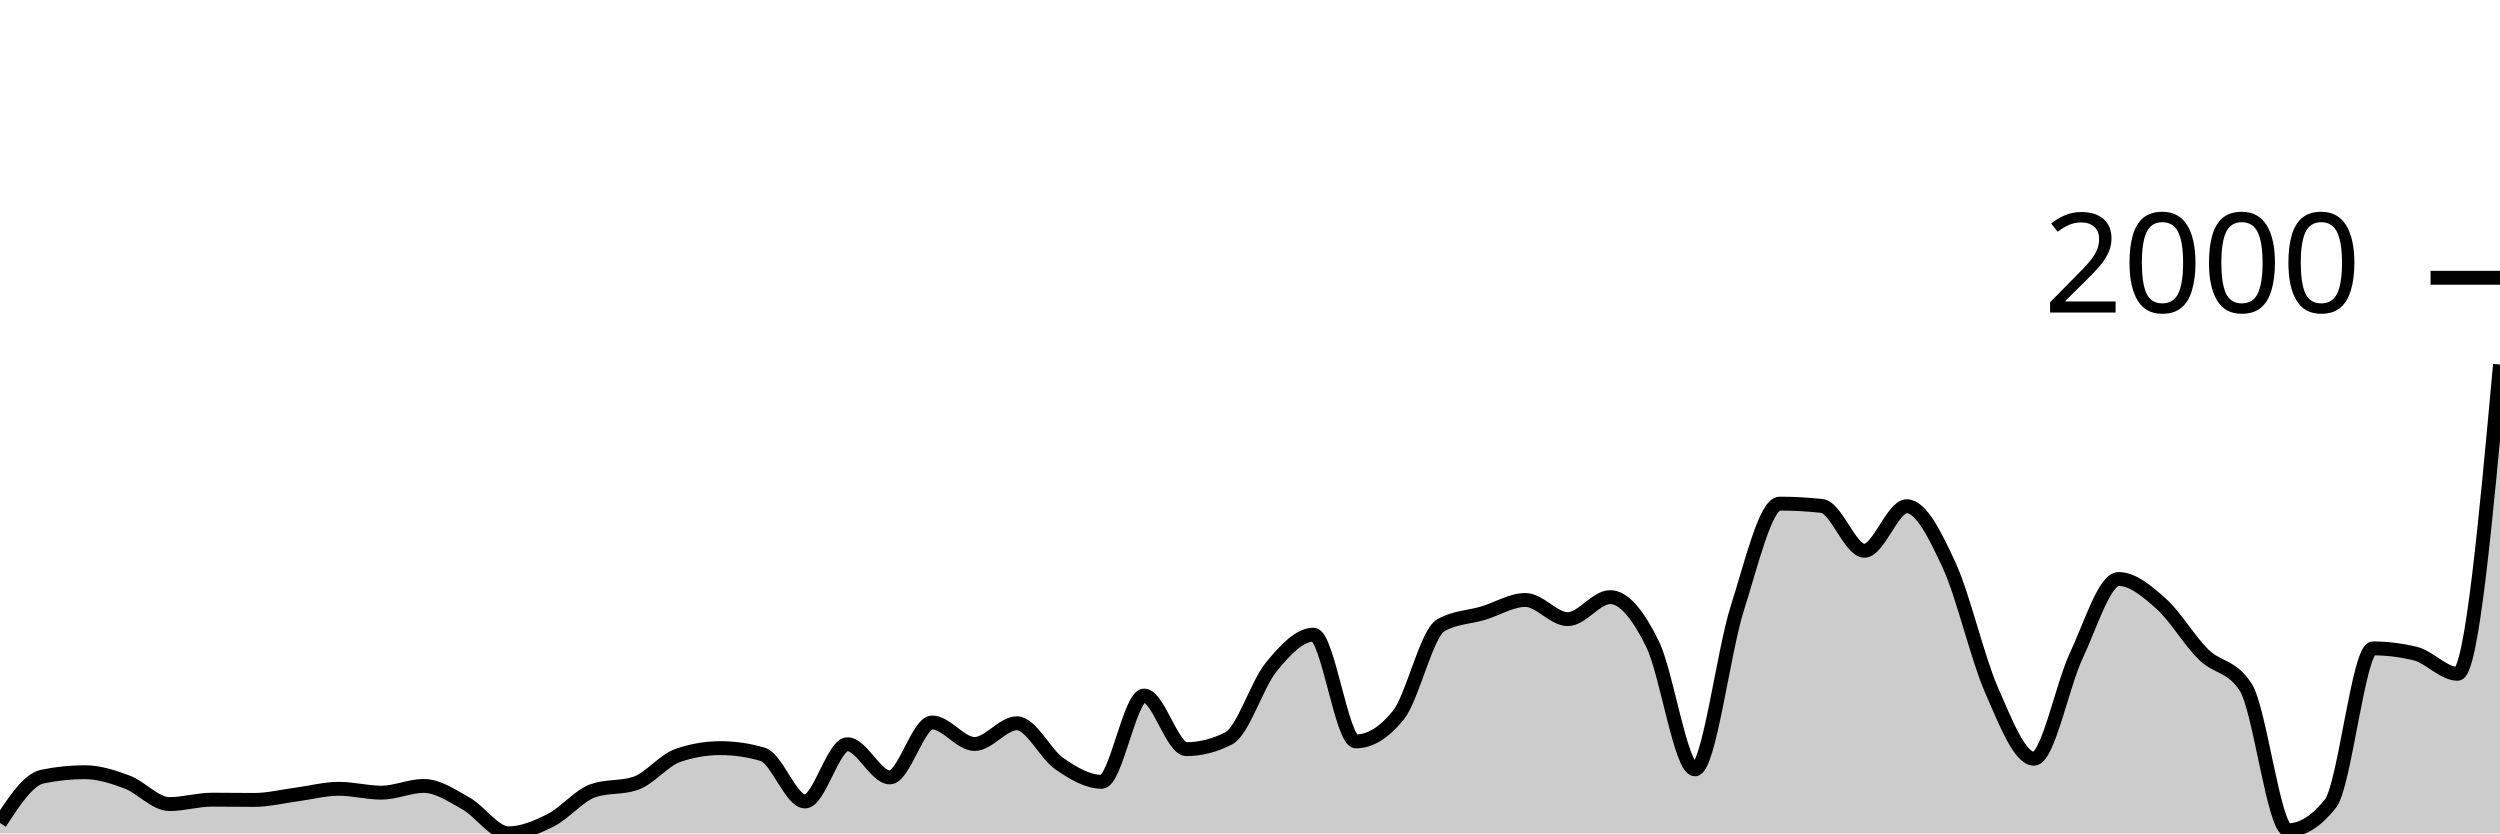
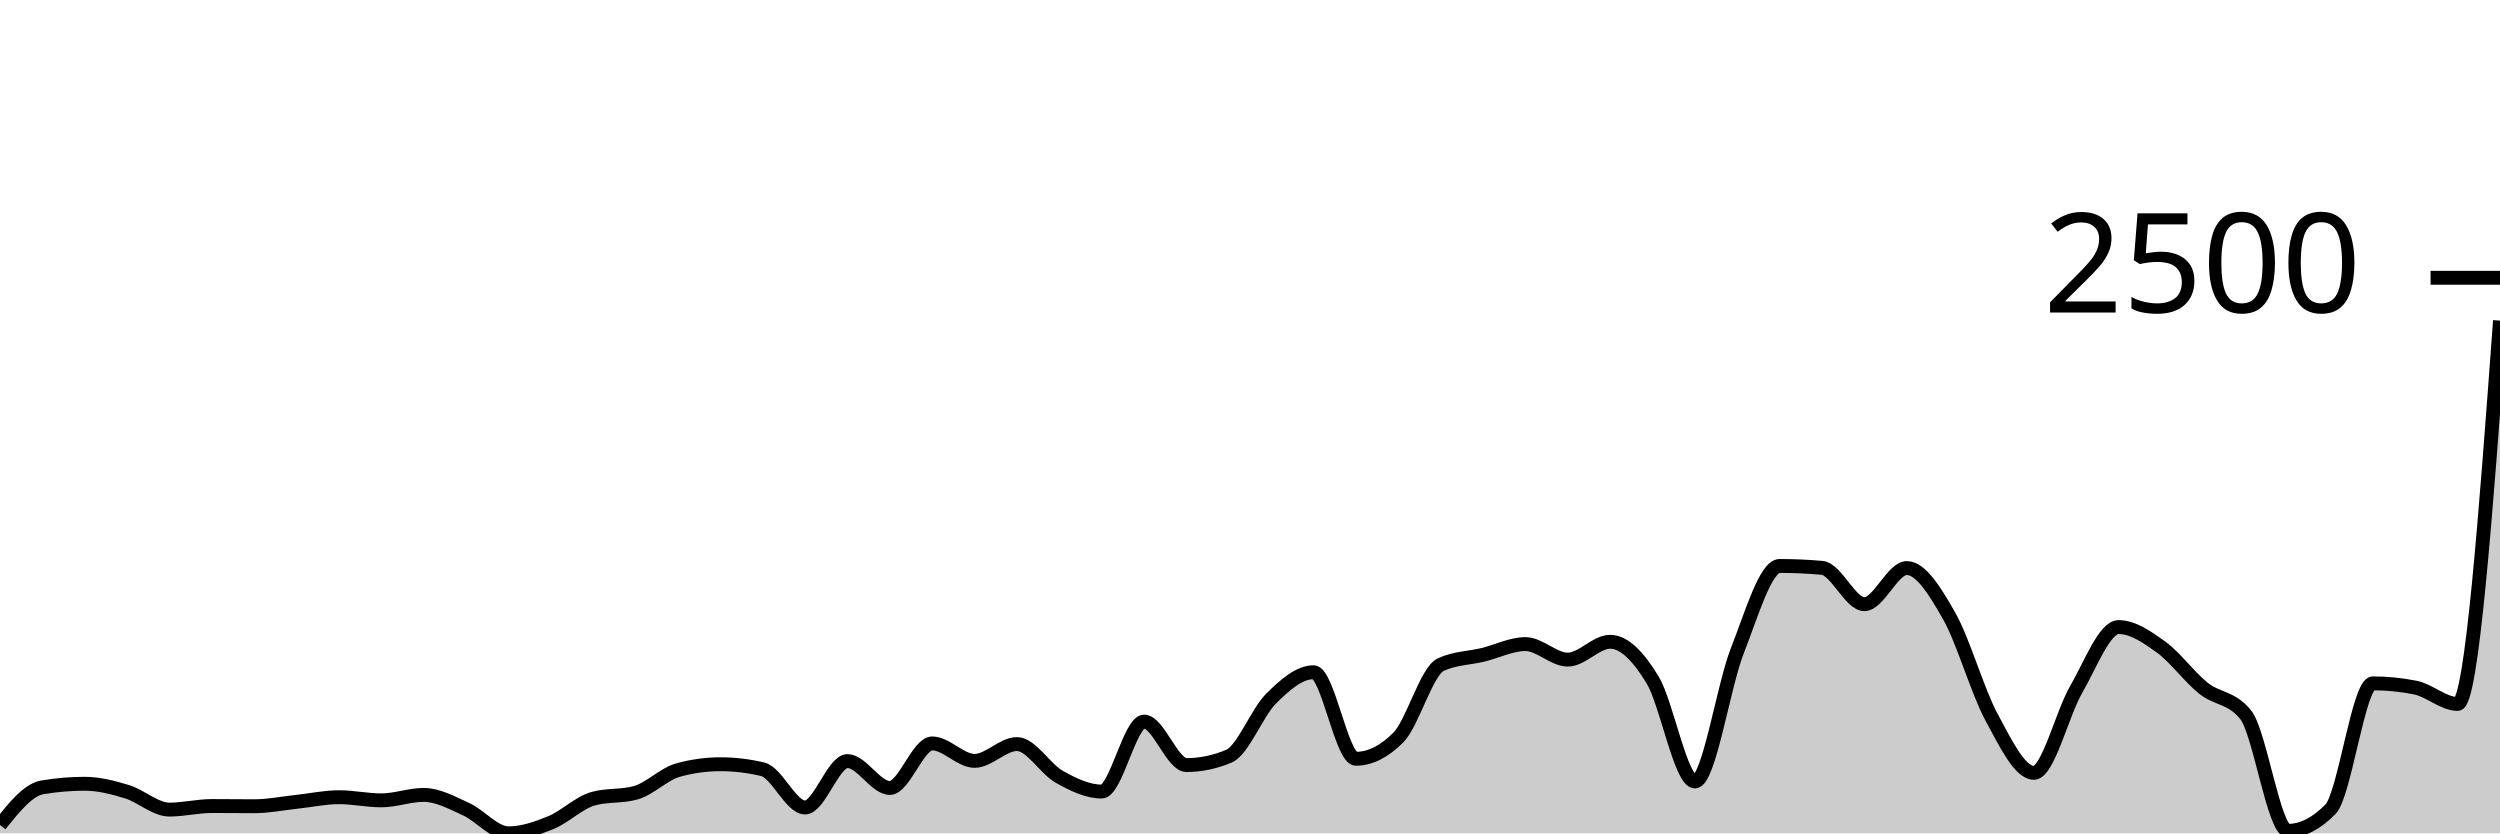
<svg xmlns="http://www.w3.org/2000/svg" viewBox="0 0 180 60">
  <g transform="translate(0,20)">
-     <path class="area" fill="rgba(0, 0, 0, 0.2)" d="M0,39.254C1.017,37.691,2.034,36.127,3.051,35.916C4.068,35.705,5.085,35.599,6.102,35.599C7.119,35.599,8.136,35.925,9.153,36.308C10.169,36.69,11.186,37.893,12.203,37.893C13.22,37.893,14.237,37.576,15.254,37.576C16.271,37.576,17.288,37.594,18.305,37.594C19.322,37.594,20.339,37.336,21.356,37.203C22.373,37.069,23.39,36.793,24.407,36.793C25.424,36.793,26.441,37.072,27.458,37.072C28.475,37.072,29.492,36.587,30.508,36.587C31.525,36.587,32.542,37.287,33.559,37.855C34.576,38.424,35.593,40,36.61,40C37.627,40,38.644,39.562,39.661,39.049C40.678,38.536,41.695,37.271,42.712,36.923C43.729,36.575,44.746,36.749,45.763,36.401C46.78,36.053,47.797,34.735,48.814,34.387C49.831,34.039,50.847,33.865,51.864,33.865C52.881,33.865,53.898,34.014,54.915,34.312C55.932,34.611,56.949,37.706,57.966,37.706C58.983,37.706,60,33.585,61.017,33.585C62.034,33.585,63.051,35.972,64.068,35.972C65.085,35.972,66.102,32.019,67.119,32.019C68.136,32.019,69.153,33.566,70.169,33.566C71.186,33.566,72.203,32.075,73.22,32.075C74.237,32.075,75.254,34.281,76.271,34.984C77.288,35.686,78.305,36.289,79.322,36.289C80.339,36.289,81.356,30.079,82.373,30.079C83.39,30.079,84.407,33.939,85.424,33.939C86.441,33.939,87.458,33.678,88.475,33.156C89.492,32.634,90.508,29.271,91.525,28.028C92.542,26.785,93.559,25.697,94.576,25.697C95.593,25.697,96.61,33.38,97.627,33.38C98.644,33.38,99.661,32.752,100.678,31.497C101.695,30.241,102.712,25.61,103.729,25.026C104.746,24.441,105.763,24.454,106.78,24.149C107.797,23.845,108.814,23.198,109.831,23.198C110.847,23.198,111.864,24.578,112.881,24.578C113.898,24.578,114.915,22.993,115.932,22.993C116.949,22.993,117.966,24.301,118.983,26.368C120,28.435,121.017,35.394,122.034,35.394C123.051,35.394,124.068,26.984,125.085,23.795C126.102,20.606,127.119,16.261,128.136,16.261C129.153,16.261,130.169,16.317,131.186,16.429C132.203,16.541,133.22,19.655,134.237,19.655C135.254,19.655,136.271,16.448,137.288,16.448C138.305,16.448,139.322,18.493,140.339,20.699C141.356,22.906,142.373,27.366,143.39,29.688C144.407,32.009,145.424,34.629,146.441,34.629C147.458,34.629,148.475,29.364,149.492,27.207C150.508,25.051,151.525,21.688,152.542,21.688C153.559,21.688,154.576,22.555,155.593,23.459C156.61,24.364,157.627,26.11,158.644,27.114C159.661,28.118,160.678,27.904,161.695,29.483C162.712,31.061,163.729,39.776,164.746,39.776C165.763,39.776,166.78,39.136,167.797,37.855C168.814,36.575,169.831,26.685,170.847,26.685C171.864,26.685,172.881,26.81,173.898,27.058C174.915,27.307,175.932,28.513,176.949,28.513C177.966,28.513,178.983,17.38,180,6.247L180,40C178.983,40,177.966,40,176.949,40C175.932,40,174.915,40,173.898,40C172.881,40,171.864,40,170.847,40C169.831,40,168.814,40,167.797,40C166.78,40,165.763,40,164.746,40C163.729,40,162.712,40,161.695,40C160.678,40,159.661,40,158.644,40C157.627,40,156.61,40,155.593,40C154.576,40,153.559,40,152.542,40C151.525,40,150.508,40,149.492,40C148.475,40,147.458,40,146.441,40C145.424,40,144.407,40,143.39,40C142.373,40,141.356,40,140.339,40C139.322,40,138.305,40,137.288,40C136.271,40,135.254,40,134.237,40C133.22,40,132.203,40,131.186,40C130.169,40,129.153,40,128.136,40C127.119,40,126.102,40,125.085,40C124.068,40,123.051,40,122.034,40C121.017,40,120,40,118.983,40C117.966,40,116.949,40,115.932,40C114.915,40,113.898,40,112.881,40C111.864,40,110.847,40,109.831,40C108.814,40,107.797,40,106.78,40C105.763,40,104.746,40,103.729,40C102.712,40,101.695,40,100.678,40C99.661,40,98.644,40,97.627,40C96.61,40,95.593,40,94.576,40C93.559,40,92.542,40,91.525,40C90.508,40,89.492,40,88.475,40C87.458,40,86.441,40,85.424,40C84.407,40,83.39,40,82.373,40C81.356,40,80.339,40,79.322,40C78.305,40,77.288,40,76.271,40C75.254,40,74.237,40,73.22,40C72.203,40,71.186,40,70.169,40C69.153,40,68.136,40,67.119,40C66.102,40,65.085,40,64.068,40C63.051,40,62.034,40,61.017,40C60,40,58.983,40,57.966,40C56.949,40,55.932,40,54.915,40C53.898,40,52.881,40,51.864,40C50.847,40,49.831,40,48.814,40C47.797,40,46.78,40,45.763,40C44.746,40,43.729,40,42.712,40C41.695,40,40.678,40,39.661,40C38.644,40,37.627,40,36.61,40C35.593,40,34.576,40,33.559,40C32.542,40,31.525,40,30.508,40C29.492,40,28.475,40,27.458,40C26.441,40,25.424,40,24.407,40C23.39,40,22.373,40,21.356,40C20.339,40,19.322,40,18.305,40C17.288,40,16.271,40,15.254,40C14.237,40,13.22,40,12.203,40C11.186,40,10.169,40,9.153,40C8.136,40,7.119,40,6.102,40C5.085,40,4.068,40,3.051,40C2.034,40,1.017,40,0,40Z" />
-     <path class="line" stroke="black" fill="none" d="M0,39.254C1.017,37.691,2.034,36.127,3.051,35.916C4.068,35.705,5.085,35.599,6.102,35.599C7.119,35.599,8.136,35.925,9.153,36.308C10.169,36.69,11.186,37.893,12.203,37.893C13.22,37.893,14.237,37.576,15.254,37.576C16.271,37.576,17.288,37.594,18.305,37.594C19.322,37.594,20.339,37.336,21.356,37.203C22.373,37.069,23.39,36.793,24.407,36.793C25.424,36.793,26.441,37.072,27.458,37.072C28.475,37.072,29.492,36.587,30.508,36.587C31.525,36.587,32.542,37.287,33.559,37.855C34.576,38.424,35.593,40,36.61,40C37.627,40,38.644,39.562,39.661,39.049C40.678,38.536,41.695,37.271,42.712,36.923C43.729,36.575,44.746,36.749,45.763,36.401C46.78,36.053,47.797,34.735,48.814,34.387C49.831,34.039,50.847,33.865,51.864,33.865C52.881,33.865,53.898,34.014,54.915,34.312C55.932,34.611,56.949,37.706,57.966,37.706C58.983,37.706,60,33.585,61.017,33.585C62.034,33.585,63.051,35.972,64.068,35.972C65.085,35.972,66.102,32.019,67.119,32.019C68.136,32.019,69.153,33.566,70.169,33.566C71.186,33.566,72.203,32.075,73.22,32.075C74.237,32.075,75.254,34.281,76.271,34.984C77.288,35.686,78.305,36.289,79.322,36.289C80.339,36.289,81.356,30.079,82.373,30.079C83.39,30.079,84.407,33.939,85.424,33.939C86.441,33.939,87.458,33.678,88.475,33.156C89.492,32.634,90.508,29.271,91.525,28.028C92.542,26.785,93.559,25.697,94.576,25.697C95.593,25.697,96.61,33.38,97.627,33.38C98.644,33.38,99.661,32.752,100.678,31.497C101.695,30.241,102.712,25.61,103.729,25.026C104.746,24.441,105.763,24.454,106.78,24.149C107.797,23.845,108.814,23.198,109.831,23.198C110.847,23.198,111.864,24.578,112.881,24.578C113.898,24.578,114.915,22.993,115.932,22.993C116.949,22.993,117.966,24.301,118.983,26.368C120,28.435,121.017,35.394,122.034,35.394C123.051,35.394,124.068,26.984,125.085,23.795C126.102,20.606,127.119,16.261,128.136,16.261C129.153,16.261,130.169,16.317,131.186,16.429C132.203,16.541,133.22,19.655,134.237,19.655C135.254,19.655,136.271,16.448,137.288,16.448C138.305,16.448,139.322,18.493,140.339,20.699C141.356,22.906,142.373,27.366,143.39,29.688C144.407,32.009,145.424,34.629,146.441,34.629C147.458,34.629,148.475,29.364,149.492,27.207C150.508,25.051,151.525,21.688,152.542,21.688C153.559,21.688,154.576,22.555,155.593,23.459C156.61,24.364,157.627,26.11,158.644,27.114C159.661,28.118,160.678,27.904,161.695,29.483C162.712,31.061,163.729,39.776,164.746,39.776C165.763,39.776,166.78,39.136,167.797,37.855C168.814,36.575,169.831,26.685,170.847,26.685C171.864,26.685,172.881,26.81,173.898,27.058C174.915,27.307,175.932,28.513,176.949,28.513C177.966,28.513,178.983,17.38,180,6.247" />
+     <path class="area" fill="rgba(0, 0, 0, 0.2)" d="M0,39.395C1.017,38.127,2.034,36.859,3.051,36.688C4.068,36.517,5.085,36.431,6.102,36.431C7.119,36.431,8.136,36.696,9.153,37.006C10.169,37.316,11.186,38.291,12.203,38.291C13.22,38.291,14.237,38.034,15.254,38.034C16.271,38.034,17.288,38.049,18.305,38.049C19.322,38.049,20.339,37.84,21.356,37.732C22.373,37.623,23.39,37.399,24.407,37.399C25.424,37.399,26.441,37.626,27.458,37.626C28.475,37.626,29.492,37.233,30.508,37.233C31.525,37.233,32.542,37.8,33.559,38.261C34.576,38.722,35.593,40,36.61,40C37.627,40,38.644,39.645,39.661,39.229C40.678,38.813,41.695,37.787,42.712,37.505C43.729,37.222,44.746,37.364,45.763,37.081C46.78,36.799,47.797,35.73,48.814,35.448C49.831,35.166,50.847,35.025,51.864,35.025C52.881,35.025,53.898,35.146,54.915,35.388C55.932,35.629,56.949,38.14,57.966,38.14C58.983,38.14,60,34.798,61.017,34.798C62.034,34.798,63.051,36.733,64.068,36.733C65.085,36.733,66.102,33.527,67.119,33.527C68.136,33.527,69.153,34.783,70.169,34.783C71.186,34.783,72.203,33.573,73.22,33.573C74.237,33.573,75.254,35.362,76.271,35.932C77.288,36.502,78.305,36.991,79.322,36.991C80.339,36.991,81.356,31.955,82.373,31.955C83.39,31.955,84.407,35.085,85.424,35.085C86.441,35.085,87.458,34.873,88.475,34.45C89.492,34.026,90.508,31.299,91.525,30.291C92.542,29.283,93.559,28.401,94.576,28.401C95.593,28.401,96.61,34.631,97.627,34.631C98.644,34.631,99.661,34.122,100.678,33.104C101.695,32.086,102.712,28.33,103.729,27.856C104.746,27.382,105.763,27.393,106.78,27.146C107.797,26.899,108.814,26.374,109.831,26.374C110.847,26.374,111.864,27.493,112.881,27.493C113.898,27.493,114.915,26.208,115.932,26.208C116.949,26.208,117.966,27.269,118.983,28.945C120,30.621,121.017,36.265,122.034,36.265C123.051,36.265,124.068,29.444,125.085,26.858C126.102,24.272,127.119,20.749,128.136,20.749C129.153,20.749,130.169,20.794,131.186,20.885C132.203,20.975,133.22,23.501,134.237,23.501C135.254,23.501,136.271,20.9,137.288,20.9C138.305,20.9,139.322,22.558,140.339,24.348C141.356,26.137,142.373,29.754,143.39,31.637C144.407,33.52,145.424,35.645,146.441,35.645C147.458,35.645,148.475,31.375,149.492,29.626C150.508,27.876,151.525,25.149,152.542,25.149C153.559,25.149,154.576,25.853,155.593,26.586C156.61,27.319,157.627,28.736,158.644,29.55C159.661,30.364,160.678,30.19,161.695,31.471C162.712,32.751,163.729,39.819,164.746,39.819C165.763,39.819,166.78,39.299,167.797,38.261C168.814,37.222,169.831,29.202,170.847,29.202C171.864,29.202,172.881,29.303,173.898,29.505C174.915,29.706,175.932,30.684,176.949,30.684C177.966,30.684,178.983,16.885,180,3.085L180,40C178.983,40,177.966,40,176.949,40C175.932,40,174.915,40,173.898,40C172.881,40,171.864,40,170.847,40C169.831,40,168.814,40,167.797,40C166.78,40,165.763,40,164.746,40C163.729,40,162.712,40,161.695,40C160.678,40,159.661,40,158.644,40C157.627,40,156.61,40,155.593,40C154.576,40,153.559,40,152.542,40C151.525,40,150.508,40,149.492,40C148.475,40,147.458,40,146.441,40C145.424,40,144.407,40,143.39,40C142.373,40,141.356,40,140.339,40C139.322,40,138.305,40,137.288,40C136.271,40,135.254,40,134.237,40C133.22,40,132.203,40,131.186,40C130.169,40,129.153,40,128.136,40C127.119,40,126.102,40,125.085,40C124.068,40,123.051,40,122.034,40C121.017,40,120,40,118.983,40C117.966,40,116.949,40,115.932,40C114.915,40,113.898,40,112.881,40C111.864,40,110.847,40,109.831,40C108.814,40,107.797,40,106.78,40C105.763,40,104.746,40,103.729,40C102.712,40,101.695,40,100.678,40C99.661,40,98.644,40,97.627,40C96.61,40,95.593,40,94.576,40C93.559,40,92.542,40,91.525,40C90.508,40,89.492,40,88.475,40C87.458,40,86.441,40,85.424,40C84.407,40,83.39,40,82.373,40C81.356,40,80.339,40,79.322,40C78.305,40,77.288,40,76.271,40C75.254,40,74.237,40,73.22,40C72.203,40,71.186,40,70.169,40C69.153,40,68.136,40,67.119,40C66.102,40,65.085,40,64.068,40C63.051,40,62.034,40,61.017,40C60,40,58.983,40,57.966,40C56.949,40,55.932,40,54.915,40C53.898,40,52.881,40,51.864,40C50.847,40,49.831,40,48.814,40C47.797,40,46.78,40,45.763,40C44.746,40,43.729,40,42.712,40C41.695,40,40.678,40,39.661,40C38.644,40,37.627,40,36.61,40C35.593,40,34.576,40,33.559,40C32.542,40,31.525,40,30.508,40C29.492,40,28.475,40,27.458,40C26.441,40,25.424,40,24.407,40C23.39,40,22.373,40,21.356,40C20.339,40,19.322,40,18.305,40C17.288,40,16.271,40,15.254,40C14.237,40,13.22,40,12.203,40C11.186,40,10.169,40,9.153,40C8.136,40,7.119,40,6.102,40C5.085,40,4.068,40,3.051,40C2.034,40,1.017,40,0,40Z" />
+     <path class="line" stroke="black" fill="none" d="M0,39.395C1.017,38.127,2.034,36.859,3.051,36.688C4.068,36.517,5.085,36.431,6.102,36.431C7.119,36.431,8.136,36.696,9.153,37.006C10.169,37.316,11.186,38.291,12.203,38.291C13.22,38.291,14.237,38.034,15.254,38.034C16.271,38.034,17.288,38.049,18.305,38.049C19.322,38.049,20.339,37.84,21.356,37.732C22.373,37.623,23.39,37.399,24.407,37.399C25.424,37.399,26.441,37.626,27.458,37.626C28.475,37.626,29.492,37.233,30.508,37.233C31.525,37.233,32.542,37.8,33.559,38.261C34.576,38.722,35.593,40,36.61,40C37.627,40,38.644,39.645,39.661,39.229C40.678,38.813,41.695,37.787,42.712,37.505C43.729,37.222,44.746,37.364,45.763,37.081C46.78,36.799,47.797,35.73,48.814,35.448C49.831,35.166,50.847,35.025,51.864,35.025C52.881,35.025,53.898,35.146,54.915,35.388C55.932,35.629,56.949,38.14,57.966,38.14C58.983,38.14,60,34.798,61.017,34.798C62.034,34.798,63.051,36.733,64.068,36.733C65.085,36.733,66.102,33.527,67.119,33.527C68.136,33.527,69.153,34.783,70.169,34.783C71.186,34.783,72.203,33.573,73.22,33.573C74.237,33.573,75.254,35.362,76.271,35.932C77.288,36.502,78.305,36.991,79.322,36.991C80.339,36.991,81.356,31.955,82.373,31.955C83.39,31.955,84.407,35.085,85.424,35.085C86.441,35.085,87.458,34.873,88.475,34.45C89.492,34.026,90.508,31.299,91.525,30.291C92.542,29.283,93.559,28.401,94.576,28.401C95.593,28.401,96.61,34.631,97.627,34.631C98.644,34.631,99.661,34.122,100.678,33.104C101.695,32.086,102.712,28.33,103.729,27.856C104.746,27.382,105.763,27.393,106.78,27.146C107.797,26.899,108.814,26.374,109.831,26.374C110.847,26.374,111.864,27.493,112.881,27.493C113.898,27.493,114.915,26.208,115.932,26.208C116.949,26.208,117.966,27.269,118.983,28.945C120,30.621,121.017,36.265,122.034,36.265C123.051,36.265,124.068,29.444,125.085,26.858C126.102,24.272,127.119,20.749,128.136,20.749C129.153,20.749,130.169,20.794,131.186,20.885C132.203,20.975,133.22,23.501,134.237,23.501C135.254,23.501,136.271,20.9,137.288,20.9C138.305,20.9,139.322,22.558,140.339,24.348C141.356,26.137,142.373,29.754,143.39,31.637C144.407,33.52,145.424,35.645,146.441,35.645C147.458,35.645,148.475,31.375,149.492,29.626C150.508,27.876,151.525,25.149,152.542,25.149C153.559,25.149,154.576,25.853,155.593,26.586C156.61,27.319,157.627,28.736,158.644,29.55C159.661,30.364,160.678,30.19,161.695,31.471C162.712,32.751,163.729,39.819,164.746,39.819C165.763,39.819,166.78,39.299,167.797,38.261C168.814,37.222,169.831,29.202,170.847,29.202C171.864,29.202,172.881,29.303,173.898,29.505C174.915,29.706,175.932,30.684,176.949,30.684C177.966,30.684,178.983,16.885,180,3.085" />
    <path class="axis-ceiling" stroke-width="1" stroke="black" fill="none" d="M175,0L180,0" />
-     <text class="axis-ceiling-label" font-family="sans-serif" text-anchor="end" font-size="10px" x="170" y="2.5">2000</text>
+     <text class="axis-ceiling-label" font-family="sans-serif" text-anchor="end" font-size="10px" x="170" y="2.5">2500</text>
  </g>
</svg>
